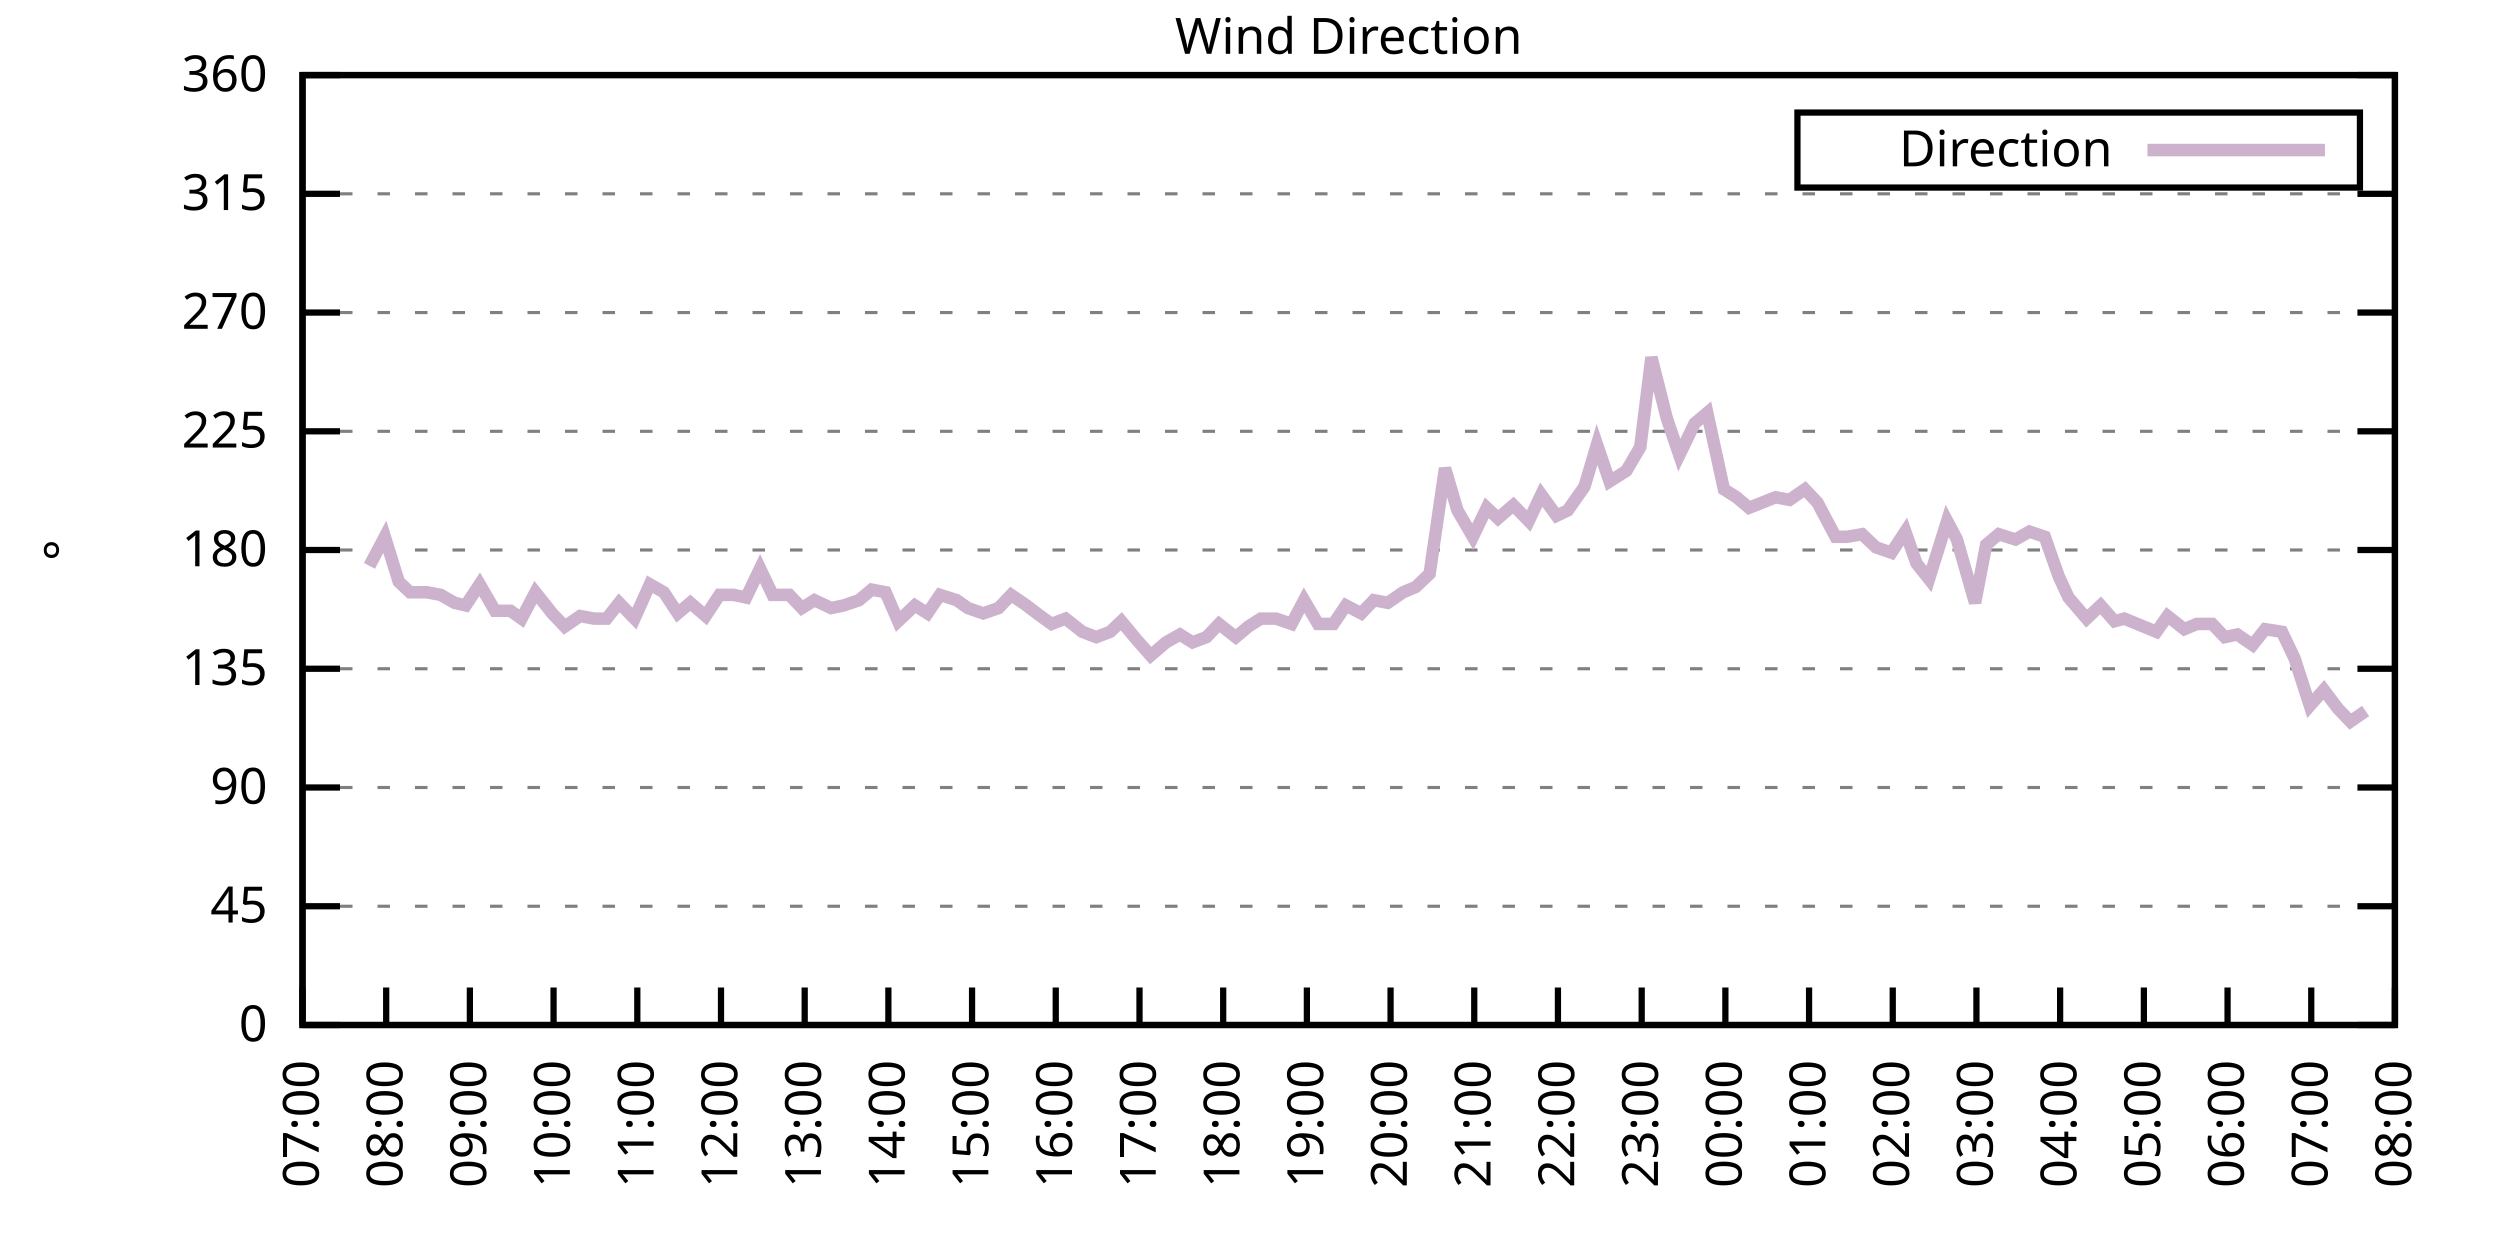
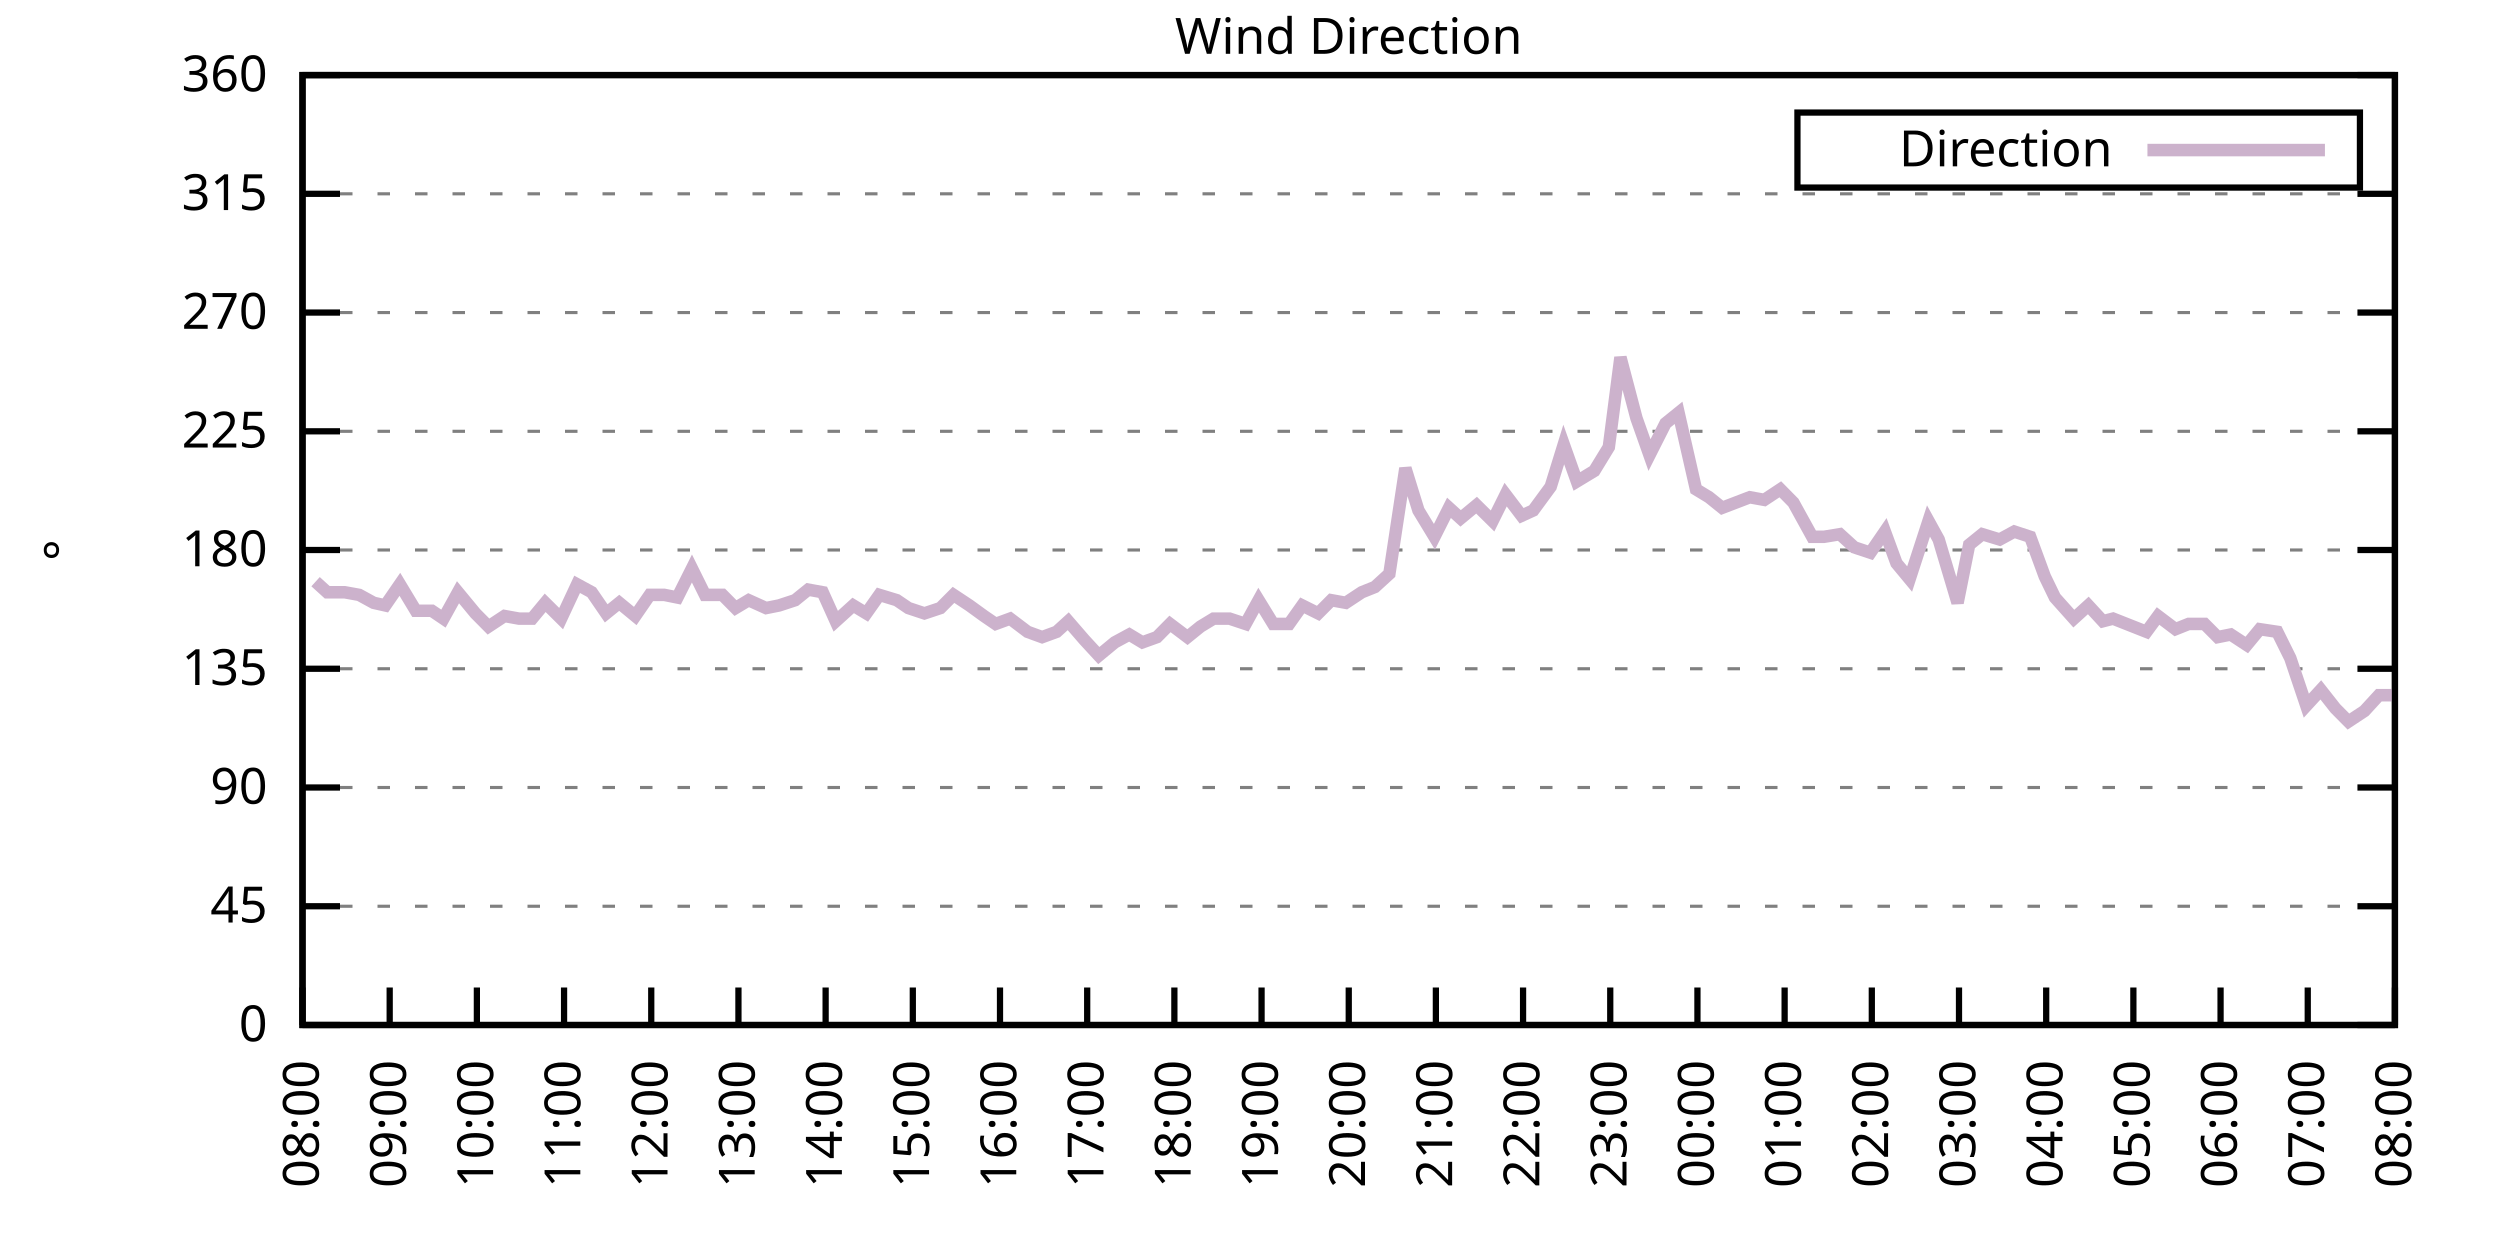
<svg xmlns="http://www.w3.org/2000/svg" xmlns:xlink="http://www.w3.org/1999/xlink" width="400" height="200" viewBox="0 0 400 200">
  <g id="gnuplot_canvas">
    <rect x="0" y="0" width="400" height="200" fill="none" />
    <defs>
      <circle id="gpDot" r="0.5" stroke-width="0.5" stroke="currentColor" />
      <path id="gpPt0" stroke-width="0.333" stroke="currentColor" d="M-1,0 h2 M0,-1 v2" />
      <path id="gpPt1" stroke-width="0.333" stroke="currentColor" d="M-1,-1 L1,1 M1,-1 L-1,1" />
      <path id="gpPt2" stroke-width="0.333" stroke="currentColor" d="M-1,0 L1,0 M0,-1 L0,1 M-1,-1 L1,1 M-1,1 L1,-1" />
      <rect id="gpPt3" stroke-width="0.333" stroke="currentColor" x="-1" y="-1" width="2" height="2" />
      <rect id="gpPt4" stroke-width="0.333" stroke="currentColor" fill="currentColor" x="-1" y="-1" width="2" height="2" />
      <circle id="gpPt5" stroke-width="0.333" stroke="currentColor" cx="0" cy="0" r="1" />
      <use xlink:href="#gpPt5" id="gpPt6" fill="currentColor" stroke="none" />
      <path id="gpPt7" stroke-width="0.333" stroke="currentColor" d="M0,-1.33 L-1.33,0.67 L1.33,0.67 z" />
      <use xlink:href="#gpPt7" id="gpPt8" fill="currentColor" stroke="none" />
      <use xlink:href="#gpPt7" id="gpPt9" stroke="currentColor" transform="rotate(180)" />
      <use xlink:href="#gpPt9" id="gpPt10" fill="currentColor" stroke="none" />
      <use xlink:href="#gpPt3" id="gpPt11" stroke="currentColor" transform="rotate(45)" />
      <use xlink:href="#gpPt11" id="gpPt12" fill="currentColor" stroke="none" />
      <path id="gpPt13" stroke-width="0.333" stroke="currentColor" d="M0,1.330 L1.265,0.411 L0.782,-1.067 L-0.782,-1.076 L-1.265,0.411 z" />
      <use xlink:href="#gpPt13" id="gpPt14" fill="currentColor" stroke="none" />
      <filter id="textbox" filterUnits="objectBoundingBox" x="0" y="0" height="1" width="1">
        <feFlood flood-color="white" flood-opacity="1" result="bgnd" />
        <feComposite in="SourceGraphic" in2="bgnd" operator="atop" />
      </filter>
      <filter id="greybox" filterUnits="objectBoundingBox" x="0" y="0" height="1" width="1">
        <feFlood flood-color="lightgrey" flood-opacity="1" result="grey" />
        <feComposite in="SourceGraphic" in2="grey" operator="atop" />
      </filter>
    </defs>
    <g fill="none" color="white" stroke="currentColor" stroke-width="1.00" stroke-linecap="butt" stroke-linejoin="miter">
</g>
    <g fill="none" color="black" stroke="currentColor" stroke-width="1.00" stroke-linecap="butt" stroke-linejoin="miter">
      <g stroke="none" shape-rendering="crispEdges">
        <polygon fill="rgb(255, 255, 255)" points="48.40,164.00 383.18,164.00 383.18,12.02 48.40,12.02 " />
      </g>
    </g>
    <g fill="none" color="black" stroke="currentColor" stroke-width="1.00" stroke-linecap="butt" stroke-linejoin="miter">
</g>
    <g fill="none" color="black" stroke="black" stroke-width="0.50" stroke-linecap="butt" stroke-linejoin="miter">
</g>
    <g fill="none" color="gray" stroke="currentColor" stroke-width="0.50" stroke-linecap="butt" stroke-linejoin="miter">
      <path stroke="gray" stroke-dasharray="2,4" class="gridline" d="M48.40,164.00 L383.19,164.00  " />
    </g>
    <g fill="none" color="gray" stroke="gray" stroke-width="1.00" stroke-linecap="butt" stroke-linejoin="miter">
</g>
    <g fill="none" color="black" stroke="currentColor" stroke-width="1.00" stroke-linecap="butt" stroke-linejoin="miter">
      <path stroke="black" d="M48.40,164.00 L54.40,164.00 M383.19,164.00 L377.19,164.00  " />
      <g transform="translate(42.80,166.60)" stroke="none" fill="black" font-family="Sans" font-size="8.00" text-anchor="end">
        <text>
          <tspan font-family="Sans"> 0</tspan>
        </text>
      </g>
    </g>
    <g fill="none" color="black" stroke="currentColor" stroke-width="1.00" stroke-linecap="butt" stroke-linejoin="miter">
</g>
    <g fill="none" color="black" stroke="black" stroke-width="0.50" stroke-linecap="butt" stroke-linejoin="miter">
</g>
    <g fill="none" color="gray" stroke="currentColor" stroke-width="0.50" stroke-linecap="butt" stroke-linejoin="miter">
      <path stroke="gray" stroke-dasharray="2,4" class="gridline" d="M48.40,145.00 L383.19,145.00  " />
    </g>
    <g fill="none" color="gray" stroke="gray" stroke-width="1.00" stroke-linecap="butt" stroke-linejoin="miter">
</g>
    <g fill="none" color="black" stroke="currentColor" stroke-width="1.00" stroke-linecap="butt" stroke-linejoin="miter">
      <path stroke="black" d="M48.40,145.00 L54.40,145.00 M383.19,145.00 L377.19,145.00  " />
      <g transform="translate(42.80,147.60)" stroke="none" fill="black" font-family="Sans" font-size="8.00" text-anchor="end">
        <text>
          <tspan font-family="Sans"> 45</tspan>
        </text>
      </g>
    </g>
    <g fill="none" color="black" stroke="currentColor" stroke-width="1.00" stroke-linecap="butt" stroke-linejoin="miter">
</g>
    <g fill="none" color="black" stroke="black" stroke-width="0.50" stroke-linecap="butt" stroke-linejoin="miter">
</g>
    <g fill="none" color="gray" stroke="currentColor" stroke-width="0.50" stroke-linecap="butt" stroke-linejoin="miter">
      <path stroke="gray" stroke-dasharray="2,4" class="gridline" d="M48.40,126.00 L383.19,126.00  " />
    </g>
    <g fill="none" color="gray" stroke="gray" stroke-width="1.00" stroke-linecap="butt" stroke-linejoin="miter">
</g>
    <g fill="none" color="black" stroke="currentColor" stroke-width="1.00" stroke-linecap="butt" stroke-linejoin="miter">
      <path stroke="black" d="M48.40,126.00 L54.40,126.00 M383.19,126.00 L377.19,126.00  " />
      <g transform="translate(42.80,128.60)" stroke="none" fill="black" font-family="Sans" font-size="8.00" text-anchor="end">
        <text>
          <tspan font-family="Sans"> 90</tspan>
        </text>
      </g>
    </g>
    <g fill="none" color="black" stroke="currentColor" stroke-width="1.00" stroke-linecap="butt" stroke-linejoin="miter">
</g>
    <g fill="none" color="black" stroke="black" stroke-width="0.50" stroke-linecap="butt" stroke-linejoin="miter">
</g>
    <g fill="none" color="gray" stroke="currentColor" stroke-width="0.50" stroke-linecap="butt" stroke-linejoin="miter">
      <path stroke="gray" stroke-dasharray="2,4" class="gridline" d="M48.40,107.00 L383.19,107.00  " />
    </g>
    <g fill="none" color="gray" stroke="gray" stroke-width="1.00" stroke-linecap="butt" stroke-linejoin="miter">
</g>
    <g fill="none" color="black" stroke="currentColor" stroke-width="1.00" stroke-linecap="butt" stroke-linejoin="miter">
      <path stroke="black" d="M48.40,107.00 L54.40,107.00 M383.19,107.00 L377.19,107.00  " />
      <g transform="translate(42.80,109.60)" stroke="none" fill="black" font-family="Sans" font-size="8.00" text-anchor="end">
        <text>
          <tspan font-family="Sans"> 135</tspan>
        </text>
      </g>
    </g>
    <g fill="none" color="black" stroke="currentColor" stroke-width="1.00" stroke-linecap="butt" stroke-linejoin="miter">
</g>
    <g fill="none" color="black" stroke="black" stroke-width="0.50" stroke-linecap="butt" stroke-linejoin="miter">
</g>
    <g fill="none" color="gray" stroke="currentColor" stroke-width="0.50" stroke-linecap="butt" stroke-linejoin="miter">
      <path stroke="gray" stroke-dasharray="2,4" class="gridline" d="M48.40,88.00 L383.19,88.00  " />
    </g>
    <g fill="none" color="gray" stroke="gray" stroke-width="1.00" stroke-linecap="butt" stroke-linejoin="miter">
</g>
    <g fill="none" color="black" stroke="currentColor" stroke-width="1.00" stroke-linecap="butt" stroke-linejoin="miter">
      <path stroke="black" d="M48.40,88.00 L54.40,88.00 M383.19,88.00 L377.19,88.00  " />
      <g transform="translate(42.80,90.60)" stroke="none" fill="black" font-family="Sans" font-size="8.00" text-anchor="end">
        <text>
          <tspan font-family="Sans"> 180</tspan>
        </text>
      </g>
    </g>
    <g fill="none" color="black" stroke="currentColor" stroke-width="1.00" stroke-linecap="butt" stroke-linejoin="miter">
</g>
    <g fill="none" color="black" stroke="black" stroke-width="0.50" stroke-linecap="butt" stroke-linejoin="miter">
</g>
    <g fill="none" color="gray" stroke="currentColor" stroke-width="0.50" stroke-linecap="butt" stroke-linejoin="miter">
      <path stroke="gray" stroke-dasharray="2,4" class="gridline" d="M48.40,69.01 L383.19,69.01  " />
    </g>
    <g fill="none" color="gray" stroke="gray" stroke-width="1.00" stroke-linecap="butt" stroke-linejoin="miter">
</g>
    <g fill="none" color="black" stroke="currentColor" stroke-width="1.00" stroke-linecap="butt" stroke-linejoin="miter">
      <path stroke="black" d="M48.40,69.01 L54.40,69.01 M383.19,69.01 L377.19,69.01  " />
      <g transform="translate(42.80,71.61)" stroke="none" fill="black" font-family="Sans" font-size="8.00" text-anchor="end">
        <text>
          <tspan font-family="Sans"> 225</tspan>
        </text>
      </g>
    </g>
    <g fill="none" color="black" stroke="currentColor" stroke-width="1.00" stroke-linecap="butt" stroke-linejoin="miter">
</g>
    <g fill="none" color="black" stroke="black" stroke-width="0.50" stroke-linecap="butt" stroke-linejoin="miter">
</g>
    <g fill="none" color="gray" stroke="currentColor" stroke-width="0.50" stroke-linecap="butt" stroke-linejoin="miter">
      <path stroke="gray" stroke-dasharray="2,4" class="gridline" d="M48.40,50.01 L383.19,50.01  " />
    </g>
    <g fill="none" color="gray" stroke="gray" stroke-width="1.00" stroke-linecap="butt" stroke-linejoin="miter">
</g>
    <g fill="none" color="black" stroke="currentColor" stroke-width="1.00" stroke-linecap="butt" stroke-linejoin="miter">
      <path stroke="black" d="M48.40,50.01 L54.40,50.01 M383.19,50.01 L377.19,50.01  " />
      <g transform="translate(42.80,52.61)" stroke="none" fill="black" font-family="Sans" font-size="8.00" text-anchor="end">
        <text>
          <tspan font-family="Sans"> 270</tspan>
        </text>
      </g>
    </g>
    <g fill="none" color="black" stroke="currentColor" stroke-width="1.00" stroke-linecap="butt" stroke-linejoin="miter">
</g>
    <g fill="none" color="black" stroke="black" stroke-width="0.50" stroke-linecap="butt" stroke-linejoin="miter">
</g>
    <g fill="none" color="gray" stroke="currentColor" stroke-width="0.50" stroke-linecap="butt" stroke-linejoin="miter">
      <path stroke="gray" stroke-dasharray="2,4" class="gridline" d="M48.40,31.01 L383.19,31.01  " />
    </g>
    <g fill="none" color="gray" stroke="gray" stroke-width="1.00" stroke-linecap="butt" stroke-linejoin="miter">
</g>
    <g fill="none" color="black" stroke="currentColor" stroke-width="1.00" stroke-linecap="butt" stroke-linejoin="miter">
      <path stroke="black" d="M48.40,31.01 L54.40,31.01 M383.19,31.01 L377.19,31.01  " />
      <g transform="translate(42.80,33.61)" stroke="none" fill="black" font-family="Sans" font-size="8.00" text-anchor="end">
        <text>
          <tspan font-family="Sans"> 315</tspan>
        </text>
      </g>
    </g>
    <g fill="none" color="black" stroke="currentColor" stroke-width="1.00" stroke-linecap="butt" stroke-linejoin="miter">
</g>
    <g fill="none" color="black" stroke="black" stroke-width="0.50" stroke-linecap="butt" stroke-linejoin="miter">
</g>
    <g fill="none" color="gray" stroke="currentColor" stroke-width="0.50" stroke-linecap="butt" stroke-linejoin="miter">
      <path stroke="gray" stroke-dasharray="2,4" class="gridline" d="M48.40,12.01 L383.19,12.01  " />
    </g>
    <g fill="none" color="gray" stroke="gray" stroke-width="1.00" stroke-linecap="butt" stroke-linejoin="miter">
</g>
    <g fill="none" color="black" stroke="currentColor" stroke-width="1.00" stroke-linecap="butt" stroke-linejoin="miter">
      <path stroke="black" d="M48.40,12.01 L54.40,12.01 M383.19,12.01 L377.19,12.01  " />
      <g transform="translate(42.80,14.61)" stroke="none" fill="black" font-family="Sans" font-size="8.00" text-anchor="end">
        <text>
          <tspan font-family="Sans"> 360</tspan>
        </text>
      </g>
    </g>
    <g fill="none" color="black" stroke="currentColor" stroke-width="1.00" stroke-linecap="butt" stroke-linejoin="miter">
      <path stroke="black" d="M48.40,164.00 L48.40,158.00  " />
      <g transform="translate(51.00,169.60) rotate(270.00)" stroke="none" fill="black" font-family="Sans" font-size="8.00" text-anchor="end">
        <text>
-           <tspan font-family="Sans">07:00</tspan>
-         </text>
-       </g>
-     </g>
-     <g fill="none" color="black" stroke="currentColor" stroke-width="1.00" stroke-linecap="butt" stroke-linejoin="miter">
-       <path stroke="black" d="M61.79,164.00 L61.79,158.00  " />
-       <g transform="translate(64.39,169.60) rotate(270.00)" stroke="none" fill="black" font-family="Sans" font-size="8.00" text-anchor="end">
-         <text>
          <tspan font-family="Sans">08:00</tspan>
        </text>
      </g>
    </g>
    <g fill="none" color="black" stroke="currentColor" stroke-width="1.00" stroke-linecap="butt" stroke-linejoin="miter">
-       <path stroke="black" d="M75.18,164.00 L75.18,158.00  " />
-       <g transform="translate(77.78,169.60) rotate(270.00)" stroke="none" fill="black" font-family="Sans" font-size="8.00" text-anchor="end">
+       <path stroke="black" d="M62.35,164.00 L62.35,158.00  " />
+       <g transform="translate(64.95,169.60) rotate(270.00)" stroke="none" fill="black" font-family="Sans" font-size="8.00" text-anchor="end">
        <text>
          <tspan font-family="Sans">09:00</tspan>
        </text>
      </g>
    </g>
    <g fill="none" color="black" stroke="currentColor" stroke-width="1.00" stroke-linecap="butt" stroke-linejoin="miter">
-       <path stroke="black" d="M88.57,164.00 L88.57,158.00  " />
-       <g transform="translate(91.17,169.60) rotate(270.00)" stroke="none" fill="black" font-family="Sans" font-size="8.00" text-anchor="end">
+       <path stroke="black" d="M76.30,164.00 L76.30,158.00  " />
+       <g transform="translate(78.90,169.60) rotate(270.00)" stroke="none" fill="black" font-family="Sans" font-size="8.00" text-anchor="end">
        <text>
          <tspan font-family="Sans">10:00</tspan>
        </text>
      </g>
    </g>
    <g fill="none" color="black" stroke="currentColor" stroke-width="1.00" stroke-linecap="butt" stroke-linejoin="miter">
-       <path stroke="black" d="M101.97,164.00 L101.97,158.00  " />
-       <g transform="translate(104.57,169.60) rotate(270.00)" stroke="none" fill="black" font-family="Sans" font-size="8.00" text-anchor="end">
+       <path stroke="black" d="M90.25,164.00 L90.25,158.00  " />
+       <g transform="translate(92.85,169.60) rotate(270.00)" stroke="none" fill="black" font-family="Sans" font-size="8.00" text-anchor="end">
        <text>
          <tspan font-family="Sans">11:00</tspan>
        </text>
      </g>
    </g>
    <g fill="none" color="black" stroke="currentColor" stroke-width="1.00" stroke-linecap="butt" stroke-linejoin="miter">
-       <path stroke="black" d="M115.36,164.00 L115.36,158.00  " />
-       <g transform="translate(117.96,169.60) rotate(270.00)" stroke="none" fill="black" font-family="Sans" font-size="8.00" text-anchor="end">
+       <path stroke="black" d="M104.20,164.00 L104.20,158.00  " />
+       <g transform="translate(106.80,169.60) rotate(270.00)" stroke="none" fill="black" font-family="Sans" font-size="8.00" text-anchor="end">
        <text>
          <tspan font-family="Sans">12:00</tspan>
        </text>
      </g>
    </g>
    <g fill="none" color="black" stroke="currentColor" stroke-width="1.00" stroke-linecap="butt" stroke-linejoin="miter">
-       <path stroke="black" d="M128.75,164.00 L128.75,158.00  " />
-       <g transform="translate(131.35,169.60) rotate(270.00)" stroke="none" fill="black" font-family="Sans" font-size="8.00" text-anchor="end">
+       <path stroke="black" d="M118.15,164.00 L118.15,158.00  " />
+       <g transform="translate(120.75,169.60) rotate(270.00)" stroke="none" fill="black" font-family="Sans" font-size="8.00" text-anchor="end">
        <text>
          <tspan font-family="Sans">13:00</tspan>
        </text>
      </g>
    </g>
    <g fill="none" color="black" stroke="currentColor" stroke-width="1.00" stroke-linecap="butt" stroke-linejoin="miter">
-       <path stroke="black" d="M142.14,164.00 L142.14,158.00  " />
-       <g transform="translate(144.74,169.60) rotate(270.00)" stroke="none" fill="black" font-family="Sans" font-size="8.00" text-anchor="end">
+       <path stroke="black" d="M132.10,164.00 L132.10,158.00  " />
+       <g transform="translate(134.70,169.60) rotate(270.00)" stroke="none" fill="black" font-family="Sans" font-size="8.00" text-anchor="end">
        <text>
          <tspan font-family="Sans">14:00</tspan>
        </text>
      </g>
    </g>
    <g fill="none" color="black" stroke="currentColor" stroke-width="1.00" stroke-linecap="butt" stroke-linejoin="miter">
-       <path stroke="black" d="M155.53,164.00 L155.53,158.00  " />
-       <g transform="translate(158.13,169.60) rotate(270.00)" stroke="none" fill="black" font-family="Sans" font-size="8.00" text-anchor="end">
+       <path stroke="black" d="M146.05,164.00 L146.05,158.00  " />
+       <g transform="translate(148.65,169.60) rotate(270.00)" stroke="none" fill="black" font-family="Sans" font-size="8.00" text-anchor="end">
        <text>
          <tspan font-family="Sans">15:00</tspan>
        </text>
      </g>
    </g>
    <g fill="none" color="black" stroke="currentColor" stroke-width="1.00" stroke-linecap="butt" stroke-linejoin="miter">
-       <path stroke="black" d="M168.92,164.00 L168.92,158.00  " />
-       <g transform="translate(171.52,169.60) rotate(270.00)" stroke="none" fill="black" font-family="Sans" font-size="8.00" text-anchor="end">
+       <path stroke="black" d="M160.00,164.00 L160.00,158.00  " />
+       <g transform="translate(162.60,169.60) rotate(270.00)" stroke="none" fill="black" font-family="Sans" font-size="8.00" text-anchor="end">
        <text>
          <tspan font-family="Sans">16:00</tspan>
        </text>
      </g>
    </g>
    <g fill="none" color="black" stroke="currentColor" stroke-width="1.00" stroke-linecap="butt" stroke-linejoin="miter">
-       <path stroke="black" d="M182.32,164.00 L182.32,158.00  " />
-       <g transform="translate(184.92,169.60) rotate(270.00)" stroke="none" fill="black" font-family="Sans" font-size="8.00" text-anchor="end">
+       <path stroke="black" d="M173.95,164.00 L173.95,158.00  " />
+       <g transform="translate(176.55,169.60) rotate(270.00)" stroke="none" fill="black" font-family="Sans" font-size="8.00" text-anchor="end">
        <text>
          <tspan font-family="Sans">17:00</tspan>
        </text>
      </g>
    </g>
    <g fill="none" color="black" stroke="currentColor" stroke-width="1.00" stroke-linecap="butt" stroke-linejoin="miter">
-       <path stroke="black" d="M195.71,164.00 L195.71,158.00  " />
-       <g transform="translate(198.31,169.60) rotate(270.00)" stroke="none" fill="black" font-family="Sans" font-size="8.00" text-anchor="end">
+       <path stroke="black" d="M187.90,164.00 L187.90,158.00  " />
+       <g transform="translate(190.50,169.60) rotate(270.00)" stroke="none" fill="black" font-family="Sans" font-size="8.00" text-anchor="end">
        <text>
          <tspan font-family="Sans">18:00</tspan>
        </text>
      </g>
    </g>
    <g fill="none" color="black" stroke="currentColor" stroke-width="1.00" stroke-linecap="butt" stroke-linejoin="miter">
-       <path stroke="black" d="M209.10,164.00 L209.10,158.00  " />
-       <g transform="translate(211.70,169.60) rotate(270.00)" stroke="none" fill="black" font-family="Sans" font-size="8.00" text-anchor="end">
+       <path stroke="black" d="M201.85,164.00 L201.85,158.00  " />
+       <g transform="translate(204.45,169.60) rotate(270.00)" stroke="none" fill="black" font-family="Sans" font-size="8.00" text-anchor="end">
        <text>
          <tspan font-family="Sans">19:00</tspan>
        </text>
      </g>
    </g>
    <g fill="none" color="black" stroke="currentColor" stroke-width="1.00" stroke-linecap="butt" stroke-linejoin="miter">
-       <path stroke="black" d="M222.49,164.00 L222.49,158.00  " />
-       <g transform="translate(225.09,169.60) rotate(270.00)" stroke="none" fill="black" font-family="Sans" font-size="8.00" text-anchor="end">
+       <path stroke="black" d="M215.80,164.00 L215.80,158.00  " />
+       <g transform="translate(218.40,169.60) rotate(270.00)" stroke="none" fill="black" font-family="Sans" font-size="8.00" text-anchor="end">
        <text>
          <tspan font-family="Sans">20:00</tspan>
        </text>
      </g>
    </g>
    <g fill="none" color="black" stroke="currentColor" stroke-width="1.00" stroke-linecap="butt" stroke-linejoin="miter">
-       <path stroke="black" d="M235.88,164.00 L235.88,158.00  " />
-       <g transform="translate(238.48,169.60) rotate(270.00)" stroke="none" fill="black" font-family="Sans" font-size="8.00" text-anchor="end">
+       <path stroke="black" d="M229.74,164.00 L229.74,158.00  " />
+       <g transform="translate(232.34,169.60) rotate(270.00)" stroke="none" fill="black" font-family="Sans" font-size="8.00" text-anchor="end">
        <text>
          <tspan font-family="Sans">21:00</tspan>
        </text>
      </g>
    </g>
    <g fill="none" color="black" stroke="currentColor" stroke-width="1.00" stroke-linecap="butt" stroke-linejoin="miter">
-       <path stroke="black" d="M249.27,164.00 L249.27,158.00  " />
-       <g transform="translate(251.87,169.60) rotate(270.00)" stroke="none" fill="black" font-family="Sans" font-size="8.00" text-anchor="end">
+       <path stroke="black" d="M243.69,164.00 L243.69,158.00  " />
+       <g transform="translate(246.29,169.60) rotate(270.00)" stroke="none" fill="black" font-family="Sans" font-size="8.00" text-anchor="end">
        <text>
          <tspan font-family="Sans">22:00</tspan>
        </text>
      </g>
    </g>
    <g fill="none" color="black" stroke="currentColor" stroke-width="1.00" stroke-linecap="butt" stroke-linejoin="miter">
-       <path stroke="black" d="M262.67,164.00 L262.67,158.00  " />
-       <g transform="translate(265.27,169.60) rotate(270.00)" stroke="none" fill="black" font-family="Sans" font-size="8.00" text-anchor="end">
+       <path stroke="black" d="M257.64,164.00 L257.64,158.00  " />
+       <g transform="translate(260.24,169.60) rotate(270.00)" stroke="none" fill="black" font-family="Sans" font-size="8.00" text-anchor="end">
        <text>
          <tspan font-family="Sans">23:00</tspan>
        </text>
      </g>
    </g>
    <g fill="none" color="black" stroke="currentColor" stroke-width="1.00" stroke-linecap="butt" stroke-linejoin="miter">
-       <path stroke="black" d="M276.06,164.00 L276.06,158.00  " />
-       <g transform="translate(278.66,169.60) rotate(270.00)" stroke="none" fill="black" font-family="Sans" font-size="8.00" text-anchor="end">
+       <path stroke="black" d="M271.59,164.00 L271.59,158.00  " />
+       <g transform="translate(274.19,169.60) rotate(270.00)" stroke="none" fill="black" font-family="Sans" font-size="8.00" text-anchor="end">
        <text>
          <tspan font-family="Sans">00:00</tspan>
        </text>
      </g>
    </g>
    <g fill="none" color="black" stroke="currentColor" stroke-width="1.00" stroke-linecap="butt" stroke-linejoin="miter">
-       <path stroke="black" d="M289.45,164.00 L289.45,158.00  " />
-       <g transform="translate(292.05,169.60) rotate(270.00)" stroke="none" fill="black" font-family="Sans" font-size="8.00" text-anchor="end">
+       <path stroke="black" d="M285.54,164.00 L285.54,158.00  " />
+       <g transform="translate(288.14,169.60) rotate(270.00)" stroke="none" fill="black" font-family="Sans" font-size="8.00" text-anchor="end">
        <text>
          <tspan font-family="Sans">01:00</tspan>
        </text>
      </g>
    </g>
    <g fill="none" color="black" stroke="currentColor" stroke-width="1.00" stroke-linecap="butt" stroke-linejoin="miter">
-       <path stroke="black" d="M302.84,164.00 L302.84,158.00  " />
-       <g transform="translate(305.44,169.60) rotate(270.00)" stroke="none" fill="black" font-family="Sans" font-size="8.00" text-anchor="end">
+       <path stroke="black" d="M299.49,164.00 L299.49,158.00  " />
+       <g transform="translate(302.09,169.60) rotate(270.00)" stroke="none" fill="black" font-family="Sans" font-size="8.00" text-anchor="end">
        <text>
          <tspan font-family="Sans">02:00</tspan>
        </text>
      </g>
    </g>
    <g fill="none" color="black" stroke="currentColor" stroke-width="1.00" stroke-linecap="butt" stroke-linejoin="miter">
-       <path stroke="black" d="M316.23,164.00 L316.23,158.00  " />
-       <g transform="translate(318.83,169.60) rotate(270.00)" stroke="none" fill="black" font-family="Sans" font-size="8.00" text-anchor="end">
+       <path stroke="black" d="M313.44,164.00 L313.44,158.00  " />
+       <g transform="translate(316.04,169.60) rotate(270.00)" stroke="none" fill="black" font-family="Sans" font-size="8.00" text-anchor="end">
        <text>
          <tspan font-family="Sans">03:00</tspan>
        </text>
      </g>
    </g>
    <g fill="none" color="black" stroke="currentColor" stroke-width="1.00" stroke-linecap="butt" stroke-linejoin="miter">
-       <path stroke="black" d="M329.62,164.00 L329.62,158.00  " />
-       <g transform="translate(332.22,169.60) rotate(270.00)" stroke="none" fill="black" font-family="Sans" font-size="8.00" text-anchor="end">
+       <path stroke="black" d="M327.39,164.00 L327.39,158.00  " />
+       <g transform="translate(329.99,169.60) rotate(270.00)" stroke="none" fill="black" font-family="Sans" font-size="8.00" text-anchor="end">
        <text>
          <tspan font-family="Sans">04:00</tspan>
        </text>
      </g>
    </g>
    <g fill="none" color="black" stroke="currentColor" stroke-width="1.00" stroke-linecap="butt" stroke-linejoin="miter">
-       <path stroke="black" d="M343.02,164.00 L343.02,158.00  " />
-       <g transform="translate(345.62,169.60) rotate(270.00)" stroke="none" fill="black" font-family="Sans" font-size="8.00" text-anchor="end">
+       <path stroke="black" d="M341.34,164.00 L341.34,158.00  " />
+       <g transform="translate(343.94,169.60) rotate(270.00)" stroke="none" fill="black" font-family="Sans" font-size="8.00" text-anchor="end">
        <text>
          <tspan font-family="Sans">05:00</tspan>
        </text>
      </g>
    </g>
    <g fill="none" color="black" stroke="currentColor" stroke-width="1.00" stroke-linecap="butt" stroke-linejoin="miter">
-       <path stroke="black" d="M356.41,164.00 L356.41,158.00  " />
-       <g transform="translate(359.01,169.60) rotate(270.00)" stroke="none" fill="black" font-family="Sans" font-size="8.00" text-anchor="end">
+       <path stroke="black" d="M355.29,164.00 L355.29,158.00  " />
+       <g transform="translate(357.89,169.60) rotate(270.00)" stroke="none" fill="black" font-family="Sans" font-size="8.00" text-anchor="end">
        <text>
          <tspan font-family="Sans">06:00</tspan>
        </text>
      </g>
    </g>
    <g fill="none" color="black" stroke="currentColor" stroke-width="1.00" stroke-linecap="butt" stroke-linejoin="miter">
-       <path stroke="black" d="M369.80,164.00 L369.80,158.00  " />
-       <g transform="translate(372.40,169.60) rotate(270.00)" stroke="none" fill="black" font-family="Sans" font-size="8.00" text-anchor="end">
+       <path stroke="black" d="M369.24,164.00 L369.24,158.00  " />
+       <g transform="translate(371.84,169.60) rotate(270.00)" stroke="none" fill="black" font-family="Sans" font-size="8.00" text-anchor="end">
        <text>
          <tspan font-family="Sans">07:00</tspan>
        </text>
      </g>
    </g>
    <g fill="none" color="black" stroke="currentColor" stroke-width="1.00" stroke-linecap="butt" stroke-linejoin="miter">
      <path stroke="black" d="M383.19,164.00 L383.19,158.00  " />
      <g transform="translate(385.79,169.60) rotate(270.00)" stroke="none" fill="black" font-family="Sans" font-size="8.00" text-anchor="end">
        <text>
          <tspan font-family="Sans">08:00</tspan>
        </text>
      </g>
    </g>
    <g fill="none" color="black" stroke="currentColor" stroke-width="1.00" stroke-linecap="butt" stroke-linejoin="miter">
</g>
    <g fill="none" color="black" stroke="currentColor" stroke-width="1.00" stroke-linecap="butt" stroke-linejoin="miter">
      <path stroke="black" d="M48.40,12.01 L48.40,164.00 L383.19,164.00 L383.19,12.01 L48.40,12.01 Z  " />
    </g>
    <g fill="none" color="black" stroke="currentColor" stroke-width="1.00" stroke-linecap="butt" stroke-linejoin="miter">
</g>
    <g fill="none" color="black" stroke="currentColor" stroke-width="1.00" stroke-linecap="butt" stroke-linejoin="miter">
      <path stroke="black" d="M287.59,30.01 L287.59,18.01 L377.59,18.01 L377.59,30.01 L287.59,30.01 Z  " />
    </g>
    <g id="Wind_direction_plot_1">
      <g fill="none" color="white" stroke="black" stroke-width="2.00" stroke-linecap="butt" stroke-linejoin="miter">
</g>
      <g fill="none" color="black" stroke="currentColor" stroke-width="2.00" stroke-linecap="butt" stroke-linejoin="miter">
        <g transform="translate(337.99,26.61)" stroke="none" fill="black" font-family="Sans" font-size="8.00" text-anchor="end">
          <text>
            <tspan font-family="Sans">Direction</tspan>
          </text>
        </g>
      </g>
      <g fill="none" color="black" stroke="currentColor" stroke-width="2.00" stroke-linecap="butt" stroke-linejoin="miter">
-         <path stroke="rgb(204, 178, 204)" d="M343.59,24.01 L371.99,24.01 M59.11,90.54 L61.57,85.89 L63.80,93.07 L65.59,94.76 L68.26,94.76 L70.50,95.18   L72.73,96.45 L74.51,96.87 L76.75,93.49 L79.20,97.72 L81.66,97.72 L83.44,98.98 L85.67,94.76 L88.35,98.14   L90.36,100.25 L92.82,98.56 L95.05,98.98 L97.06,98.98 L99.06,96.45 L101.52,98.98 L103.98,93.49 L106.21,94.76   L108.44,98.14 L110.45,96.45 L112.90,98.56 L115.13,95.18 L117.37,95.18 L119.38,95.60 L121.61,90.96 L123.62,95.18   L126.29,95.18 L128.30,97.29 L130.31,96.03 L132.99,97.29 L135.00,96.87 L137.45,96.03 L139.46,94.34 L141.69,94.76   L143.70,99.40 L146.38,96.87 L148.39,98.14 L150.40,95.18 L153.08,96.03 L154.86,97.29 L157.32,98.14 L159.77,97.29   L161.78,95.18 L164.24,96.87 L166.47,98.56 L168.25,99.83 L170.49,98.98 L173.17,101.09 L175.40,101.94 L177.63,101.09   L179.41,99.40 L181.87,102.36 L184.10,104.89 L186.56,102.78 L188.79,101.52 L190.80,102.78 L193.03,101.94 L195.04,99.83   L197.72,101.94 L199.73,100.25 L201.73,98.98 L204.19,98.98 L206.64,99.83 L208.65,96.03 L210.88,99.83 L213.34,99.83   L215.35,96.87 L217.80,98.14 L219.81,96.03 L222.04,96.45 L224.50,94.76 L226.51,93.92 L228.74,91.80 L231.20,74.92   L233.20,81.67 L235.66,85.89 L237.89,81.25 L239.68,82.94 L242.13,80.83 L244.59,83.36 L246.60,79.14 L249.05,82.52   L250.84,81.67 L253.51,77.87 L255.52,71.12 L257.53,77.03 L260.21,75.34 L262.44,71.54 L264.23,57.18 L266.68,66.90   L268.69,72.81 L271.15,67.74 L273.16,66.05 L275.83,78.29 L277.84,79.56 L279.85,81.25 L284.09,79.56 L286.32,79.98   L288.78,78.29 L290.79,80.41 L293.69,85.89 L295.48,85.89 L297.93,85.47 L300.16,87.58 L302.62,88.43 L304.85,85.05   L306.63,90.12 L308.64,92.65 L311.54,83.36 L313.11,86.32 L316.01,96.45 L317.79,87.16 L319.80,85.47 L322.48,86.32   L324.71,85.05 L327.17,85.89 L329.40,92.23 L330.96,95.60 L333.86,98.98 L336.10,96.87 L338.33,99.40 L339.89,98.98   L345.02,101.09 L346.81,98.56 L349.49,100.67 L351.50,99.83 L353.95,99.83 L355.96,101.94 L357.97,101.52 L360.42,103.20   L362.43,100.67 L365.11,101.09 L367.12,105.31 L369.58,112.91 L371.81,110.38 L374.04,113.34 L376.05,115.45 L378.50,113.76    " />
+         <path stroke="rgb(204, 178, 204)" d="M343.59,24.01 L371.99,24.01 M50.49,93.07 L52.35,94.76 L55.14,94.76 L57.47,95.18 L59.79,96.45 L61.65,96.87   L63.98,93.49 L66.53,97.72 L69.09,97.72 L70.95,98.98 L73.28,94.76 L76.07,98.14 L78.16,100.25 L80.72,98.56   L83.04,98.98 L85.13,98.98 L87.23,96.45 L89.78,98.98 L92.34,93.49 L94.67,94.76 L96.99,98.14 L99.08,96.45   L101.64,98.56 L103.97,95.18 L106.29,95.18 L108.38,95.60 L110.71,90.96 L112.80,95.18 L115.59,95.18 L117.68,97.29   L119.78,96.03 L122.57,97.29 L124.66,96.87 L127.22,96.03 L129.31,94.34 L131.63,94.76 L133.72,99.40 L136.51,96.87   L138.61,98.14 L140.70,95.18 L143.49,96.03 L145.35,97.29 L147.91,98.14 L150.46,97.29 L152.56,95.18 L155.11,96.87   L157.44,98.56 L159.30,99.83 L161.62,98.98 L164.41,101.09 L166.74,101.94 L169.06,101.09 L170.92,99.40 L173.48,102.36   L175.81,104.89 L178.36,102.78 L180.69,101.52 L182.78,102.78 L185.11,101.94 L187.20,99.83 L189.99,101.94 L192.08,100.25   L194.17,98.98 L196.73,98.98 L199.29,99.83 L201.38,96.03 L203.71,99.83 L206.26,99.83 L208.36,96.87 L210.91,98.14   L213.01,96.03 L215.33,96.45 L217.89,94.76 L219.98,93.92 L222.30,91.80 L224.86,74.92 L226.95,81.67 L229.51,85.89   L231.84,81.25 L233.70,82.94 L236.25,80.83 L238.81,83.36 L240.90,79.14 L243.46,82.52 L245.32,81.67 L248.11,77.87   L250.20,71.12 L252.30,77.03 L255.09,75.34 L257.41,71.54 L259.27,57.18 L261.83,66.90 L263.92,72.81 L266.48,67.74   L268.57,66.05 L271.36,78.29 L273.45,79.56 L275.55,81.25 L279.96,79.56 L282.29,79.98 L284.85,78.29 L286.94,80.41   L289.96,85.89 L291.82,85.89 L294.38,85.47 L296.70,87.58 L299.26,88.43 L301.58,85.05 L303.44,90.12 L305.54,92.65   L308.56,83.36 L310.19,86.32 L313.21,96.45 L315.07,87.16 L317.16,85.47 L319.95,86.32 L322.28,85.05 L324.83,85.89   L327.16,92.23 L328.79,95.60 L331.81,98.98 L334.13,96.87 L336.46,99.40 L338.09,98.98 L343.43,101.09 L345.29,98.56   L348.08,100.67 L350.18,99.83 L352.73,99.83 L354.83,101.94 L356.92,101.52 L359.48,103.20 L361.57,100.67 L364.36,101.09   L366.45,105.31 L369.01,112.91 L371.33,110.38 L373.66,113.34 L375.75,115.45 L378.31,113.76 L380.63,111.23 L382.96,111.23    " />
      </g>
    </g>
    <g fill="none" color="black" stroke="currentColor" stroke-width="2.00" stroke-linecap="butt" stroke-linejoin="miter">
</g>
    <g fill="none" color="black" stroke="black" stroke-width="1.00" stroke-linecap="butt" stroke-linejoin="miter">
</g>
    <g fill="none" color="black" stroke="currentColor" stroke-width="1.00" stroke-linecap="butt" stroke-linejoin="miter">
      <path stroke="black" d="M48.40,12.01 L48.40,164.00 L383.19,164.00 L383.19,12.01 L48.40,12.01 Z  " />
      <g transform="translate(12.80,88.01) rotate(270.00)" stroke="none" fill="black" font-family="Sans" font-size="8.00" text-anchor="middle">
        <text>
          <tspan font-family="Sans">°</tspan>
        </text>
      </g>
    </g>
    <g fill="none" color="black" stroke="currentColor" stroke-width="1.00" stroke-linecap="butt" stroke-linejoin="miter">
</g>
    <g fill="none" color="black" stroke="currentColor" stroke-width="1.00" stroke-linecap="butt" stroke-linejoin="miter">
      <g transform="translate(215.79,8.61)" stroke="none" fill="black" font-family="Sans" font-size="8.00" text-anchor="middle">
        <text>
          <tspan font-family="Sans">Wind Direction</tspan>
        </text>
      </g>
    </g>
    <g fill="none" color="black" stroke="currentColor" stroke-width="1.00" stroke-linecap="butt" stroke-linejoin="miter">
</g>
  </g>
</svg>
